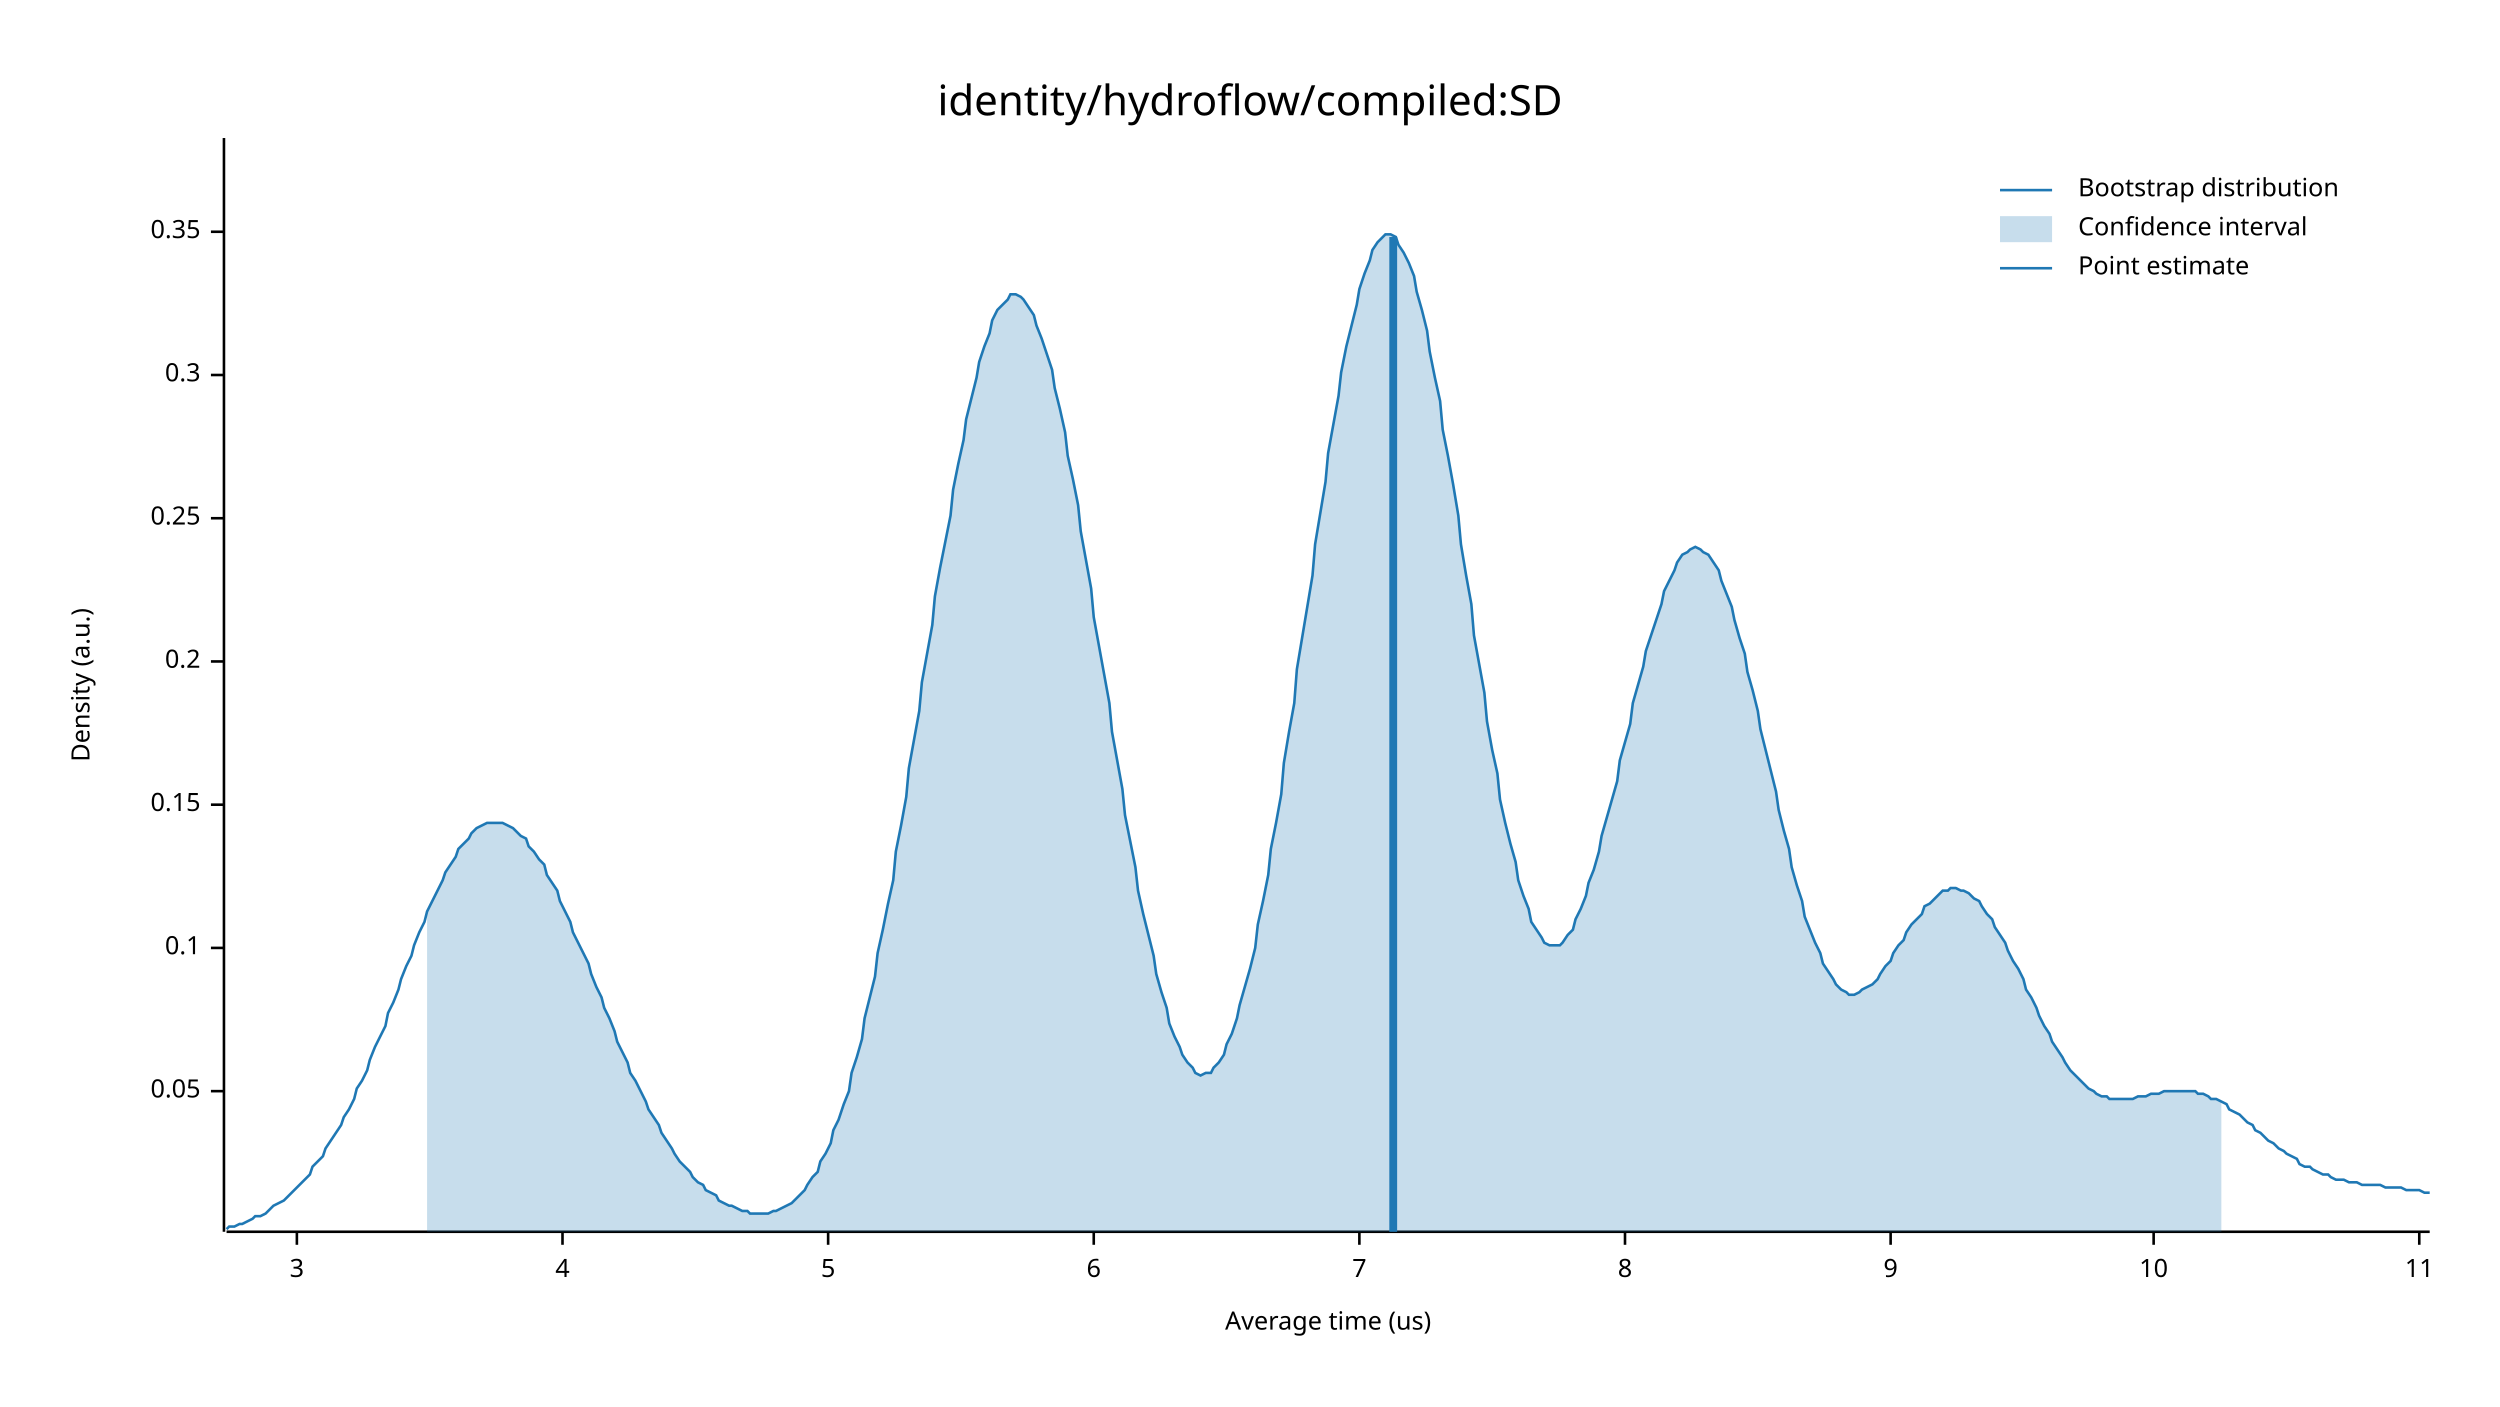
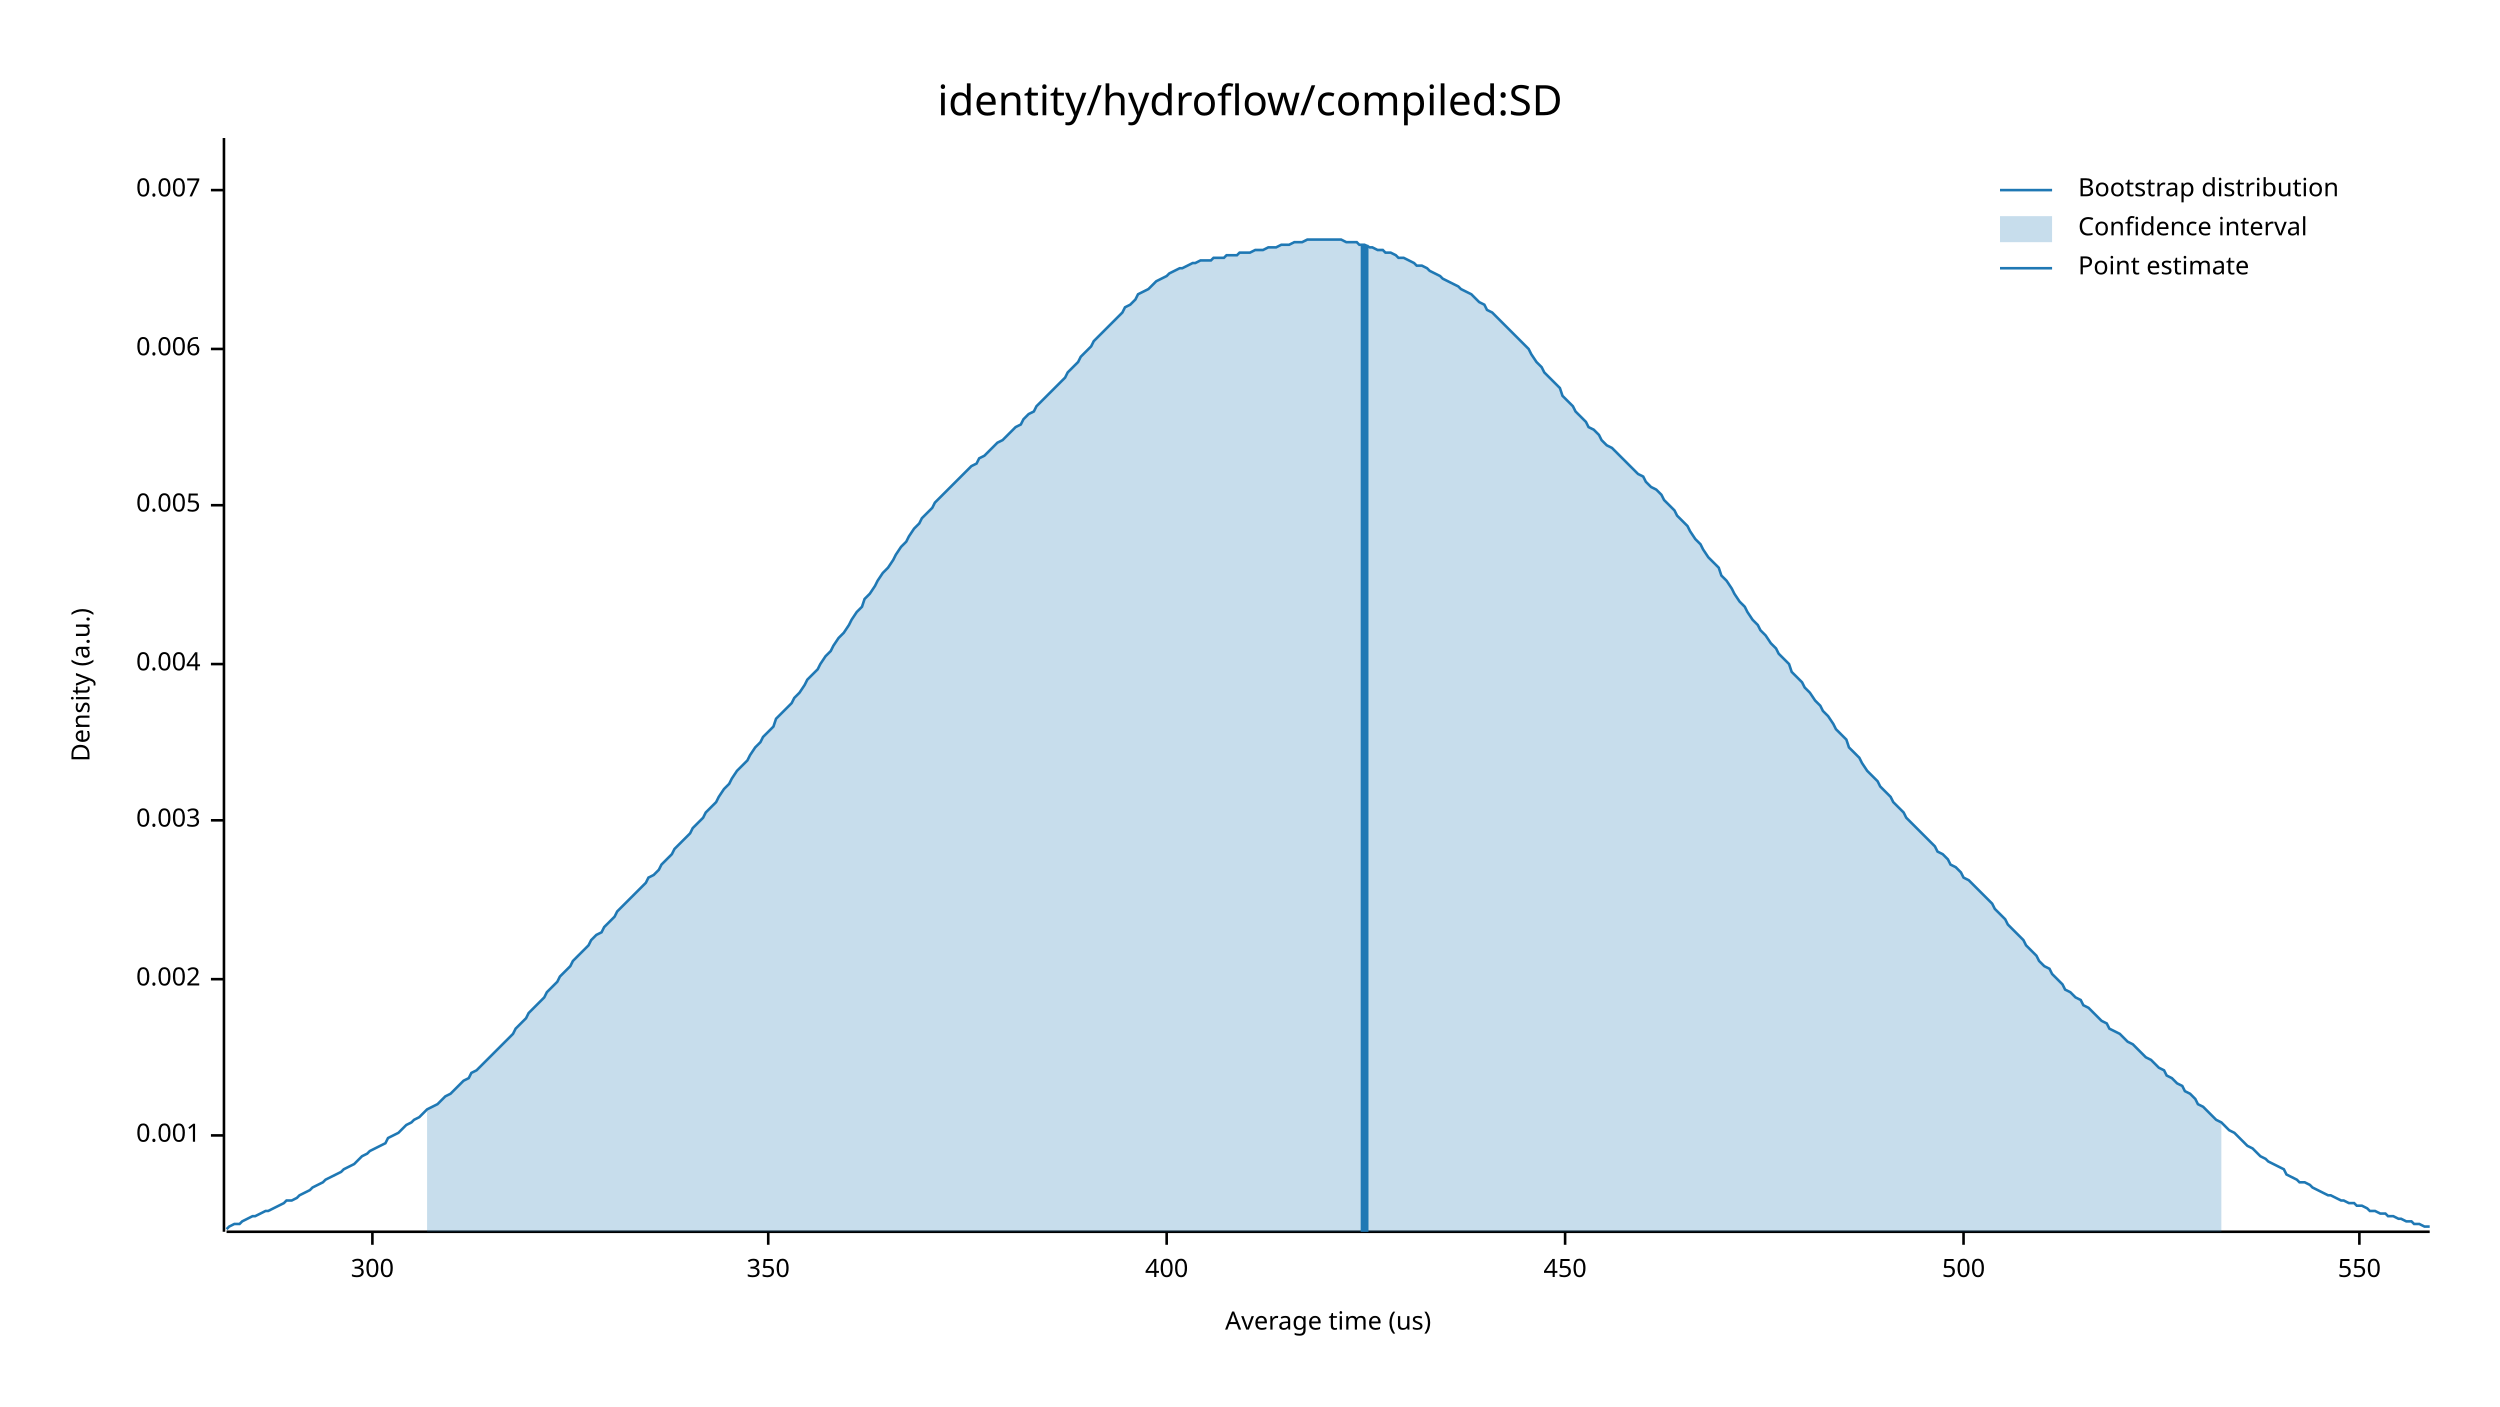
<svg xmlns="http://www.w3.org/2000/svg" width="960" height="540" viewBox="0 0 960 540">
  <text x="480" y="32" dy="0.76em" text-anchor="middle" font-family="sans-serif" font-size="16.129" opacity="1" fill="#000000">
identity/hydroflow/compiled:SD
</text>
  <text x="27" y="263" dy="0.76em" text-anchor="middle" font-family="sans-serif" font-size="9.677" opacity="1" fill="#000000" transform="rotate(270, 27, 263)">
Density (a.u.)
</text>
  <text x="510" y="513" dy="-0.5ex" text-anchor="middle" font-family="sans-serif" font-size="9.677" opacity="1" fill="#000000">
Average time (us)
</text>
  <polyline fill="none" opacity="1" stroke="#000000" stroke-width="1" points="86,53 86,473 " />
-   <text x="77" y="419" dy="0.5ex" text-anchor="end" font-family="sans-serif" font-size="9.677" opacity="1" fill="#000000">
- 0.05
+   <text x="77" y="436" dy="0.5ex" text-anchor="end" font-family="sans-serif" font-size="9.677" opacity="1" fill="#000000">
+ 0.001
</text>
-   <polyline fill="none" opacity="1" stroke="#000000" stroke-width="1" points="81,419 86,419 " />
-   <text x="77" y="364" dy="0.5ex" text-anchor="end" font-family="sans-serif" font-size="9.677" opacity="1" fill="#000000">
- 0.1
+   <polyline fill="none" opacity="1" stroke="#000000" stroke-width="1" points="81,436 86,436 " />
+   <text x="77" y="376" dy="0.5ex" text-anchor="end" font-family="sans-serif" font-size="9.677" opacity="1" fill="#000000">
+ 0.002
</text>
-   <polyline fill="none" opacity="1" stroke="#000000" stroke-width="1" points="81,364 86,364 " />
-   <text x="77" y="309" dy="0.5ex" text-anchor="end" font-family="sans-serif" font-size="9.677" opacity="1" fill="#000000">
- 0.15
+   <polyline fill="none" opacity="1" stroke="#000000" stroke-width="1" points="81,376 86,376 " />
+   <text x="77" y="315" dy="0.5ex" text-anchor="end" font-family="sans-serif" font-size="9.677" opacity="1" fill="#000000">
+ 0.003
</text>
-   <polyline fill="none" opacity="1" stroke="#000000" stroke-width="1" points="81,309 86,309 " />
-   <text x="77" y="254" dy="0.5ex" text-anchor="end" font-family="sans-serif" font-size="9.677" opacity="1" fill="#000000">
- 0.2
+   <polyline fill="none" opacity="1" stroke="#000000" stroke-width="1" points="81,315 86,315 " />
+   <text x="77" y="255" dy="0.5ex" text-anchor="end" font-family="sans-serif" font-size="9.677" opacity="1" fill="#000000">
+ 0.004
</text>
-   <polyline fill="none" opacity="1" stroke="#000000" stroke-width="1" points="81,254 86,254 " />
-   <text x="77" y="199" dy="0.5ex" text-anchor="end" font-family="sans-serif" font-size="9.677" opacity="1" fill="#000000">
- 0.25
+   <polyline fill="none" opacity="1" stroke="#000000" stroke-width="1" points="81,255 86,255 " />
+   <text x="77" y="194" dy="0.5ex" text-anchor="end" font-family="sans-serif" font-size="9.677" opacity="1" fill="#000000">
+ 0.005
</text>
-   <polyline fill="none" opacity="1" stroke="#000000" stroke-width="1" points="81,199 86,199 " />
-   <text x="77" y="144" dy="0.5ex" text-anchor="end" font-family="sans-serif" font-size="9.677" opacity="1" fill="#000000">
- 0.3
+   <polyline fill="none" opacity="1" stroke="#000000" stroke-width="1" points="81,194 86,194 " />
+   <text x="77" y="134" dy="0.5ex" text-anchor="end" font-family="sans-serif" font-size="9.677" opacity="1" fill="#000000">
+ 0.006
</text>
-   <polyline fill="none" opacity="1" stroke="#000000" stroke-width="1" points="81,144 86,144 " />
-   <text x="77" y="89" dy="0.5ex" text-anchor="end" font-family="sans-serif" font-size="9.677" opacity="1" fill="#000000">
- 0.35
+   <polyline fill="none" opacity="1" stroke="#000000" stroke-width="1" points="81,134 86,134 " />
+   <text x="77" y="73" dy="0.5ex" text-anchor="end" font-family="sans-serif" font-size="9.677" opacity="1" fill="#000000">
+ 0.007
</text>
-   <polyline fill="none" opacity="1" stroke="#000000" stroke-width="1" points="81,89 86,89 " />
+   <polyline fill="none" opacity="1" stroke="#000000" stroke-width="1" points="81,73 86,73 " />
  <polyline fill="none" opacity="1" stroke="#000000" stroke-width="1" points="87,473 933,473 " />
-   <text x="114" y="483" dy="0.76em" text-anchor="middle" font-family="sans-serif" font-size="9.677" opacity="1" fill="#000000">
- 3
+   <text x="143" y="483" dy="0.76em" text-anchor="middle" font-family="sans-serif" font-size="9.677" opacity="1" fill="#000000">
+ 300
</text>
-   <polyline fill="none" opacity="1" stroke="#000000" stroke-width="1" points="114,473 114,478 " />
-   <text x="216" y="483" dy="0.76em" text-anchor="middle" font-family="sans-serif" font-size="9.677" opacity="1" fill="#000000">
- 4
+   <polyline fill="none" opacity="1" stroke="#000000" stroke-width="1" points="143,473 143,478 " />
+   <text x="295" y="483" dy="0.76em" text-anchor="middle" font-family="sans-serif" font-size="9.677" opacity="1" fill="#000000">
+ 350
</text>
-   <polyline fill="none" opacity="1" stroke="#000000" stroke-width="1" points="216,473 216,478 " />
-   <text x="318" y="483" dy="0.76em" text-anchor="middle" font-family="sans-serif" font-size="9.677" opacity="1" fill="#000000">
- 5
+   <polyline fill="none" opacity="1" stroke="#000000" stroke-width="1" points="295,473 295,478 " />
+   <text x="448" y="483" dy="0.76em" text-anchor="middle" font-family="sans-serif" font-size="9.677" opacity="1" fill="#000000">
+ 400
</text>
-   <polyline fill="none" opacity="1" stroke="#000000" stroke-width="1" points="318,473 318,478 " />
-   <text x="420" y="483" dy="0.76em" text-anchor="middle" font-family="sans-serif" font-size="9.677" opacity="1" fill="#000000">
- 6
+   <polyline fill="none" opacity="1" stroke="#000000" stroke-width="1" points="448,473 448,478 " />
+   <text x="601" y="483" dy="0.76em" text-anchor="middle" font-family="sans-serif" font-size="9.677" opacity="1" fill="#000000">
+ 450
</text>
-   <polyline fill="none" opacity="1" stroke="#000000" stroke-width="1" points="420,473 420,478 " />
-   <text x="522" y="483" dy="0.76em" text-anchor="middle" font-family="sans-serif" font-size="9.677" opacity="1" fill="#000000">
- 7
+   <polyline fill="none" opacity="1" stroke="#000000" stroke-width="1" points="601,473 601,478 " />
+   <text x="754" y="483" dy="0.76em" text-anchor="middle" font-family="sans-serif" font-size="9.677" opacity="1" fill="#000000">
+ 500
</text>
-   <polyline fill="none" opacity="1" stroke="#000000" stroke-width="1" points="522,473 522,478 " />
-   <text x="624" y="483" dy="0.76em" text-anchor="middle" font-family="sans-serif" font-size="9.677" opacity="1" fill="#000000">
- 8
+   <polyline fill="none" opacity="1" stroke="#000000" stroke-width="1" points="754,473 754,478 " />
+   <text x="906" y="483" dy="0.76em" text-anchor="middle" font-family="sans-serif" font-size="9.677" opacity="1" fill="#000000">
+ 550
</text>
-   <polyline fill="none" opacity="1" stroke="#000000" stroke-width="1" points="624,473 624,478 " />
-   <text x="726" y="483" dy="0.76em" text-anchor="middle" font-family="sans-serif" font-size="9.677" opacity="1" fill="#000000">
- 9
- </text>
-   <polyline fill="none" opacity="1" stroke="#000000" stroke-width="1" points="726,473 726,478 " />
-   <text x="827" y="483" dy="0.76em" text-anchor="middle" font-family="sans-serif" font-size="9.677" opacity="1" fill="#000000">
- 10
- </text>
-   <polyline fill="none" opacity="1" stroke="#000000" stroke-width="1" points="827,473 827,478 " />
-   <text x="929" y="483" dy="0.76em" text-anchor="middle" font-family="sans-serif" font-size="9.677" opacity="1" fill="#000000">
- 11
- </text>
-   <polyline fill="none" opacity="1" stroke="#000000" stroke-width="1" points="929,473 929,478 " />
-   <polyline fill="none" opacity="1" stroke="#1F78B4" stroke-width="1" points="87,472 88,471 90,471 92,470 93,470 95,469 97,468 98,467 100,467 102,466 103,465 105,463 107,462 109,461 110,460 112,458 114,456 115,455 117,453 119,451 120,448 122,446 124,444 125,441 127,438 129,435 131,432 132,429 134,426 136,422 137,418 139,415 141,411 142,407 144,402 146,398 148,394 149,389 151,385 153,380 154,376 156,371 158,367 159,363 161,358 163,354 164,350 166,346 168,342 170,338 171,335 173,332 175,329 176,326 178,324 180,322 181,320 183,318 185,317 187,316 188,316 190,316 192,316 193,316 195,317 197,318 198,319 200,321 202,322 203,325 205,327 207,330 209,332 210,336 212,339 214,342 215,346 217,350 219,354 220,358 222,362 224,366 226,370 227,374 229,379 231,383 232,387 234,391 236,396 237,400 239,404 241,408 242,412 244,415 246,419 248,423 249,426 251,429 253,432 254,435 256,438 258,441 259,443 261,446 263,448 265,450 266,452 268,454 270,455 271,457 273,458 275,459 276,461 278,462 280,463 281,463 283,464 285,465 287,465 288,466 290,466 292,466 293,466 295,466 297,465 298,465 300,464 302,463 304,462 305,461 307,459 309,457 310,455 312,452 314,450 315,446 317,443 319,439 320,434 322,430 324,424 326,419 327,412 329,406 331,399 332,391 334,383 336,375 337,366 339,357 341,347 343,338 344,327 346,317 348,306 349,295 351,284 353,273 354,262 356,251 358,240 359,229 361,218 363,208 365,198 366,188 368,178 370,169 371,161 373,153 375,145 376,139 378,133 380,128 381,123 383,119 385,117 387,115 388,113 390,113 392,114 393,115 395,118 397,121 398,125 400,130 402,136 404,142 405,149 407,157 409,166 410,175 412,184 414,194 415,204 417,215 419,226 420,237 422,248 424,259 426,270 427,281 429,292 431,303 432,313 434,323 436,333 437,342 439,351 441,359 443,367 444,374 446,381 448,387 449,393 451,398 453,402 454,405 456,408 458,410 459,412 461,413 463,412 465,412 466,410 468,408 470,405 471,401 473,397 475,391 476,386 478,379 480,372 482,364 483,355 485,346 487,336 488,326 490,316 492,305 493,293 495,281 497,270 498,257 500,245 502,233 504,221 505,209 507,197 509,185 510,174 512,163 514,152 515,143 517,133 519,125 521,117 522,111 524,105 526,100 527,96 529,93 531,91 532,90 534,90 536,91 537,94 539,97 541,101 543,106 544,112 546,119 548,127 549,135 551,145 553,154 554,165 556,175 558,186 560,198 561,209 563,221 565,232 566,244 568,255 570,266 571,277 573,288 575,297 576,307 578,316 580,324 582,331 583,338 585,344 587,349 588,354 590,357 592,360 593,362 595,363 597,363 599,363 600,362 602,359 604,357 605,353 607,349 609,344 610,339 612,334 614,327 615,321 617,314 619,307 621,300 622,292 624,285 626,278 627,270 629,263 631,256 632,250 634,244 636,238 638,232 639,227 641,223 643,219 644,216 646,213 648,212 649,211 651,210 653,211 654,212 656,213 658,216 660,219 661,223 663,228 665,233 666,238 668,245 670,251 671,258 673,265 675,273 676,280 678,288 680,296 682,304 683,311 685,319 687,326 688,333 690,340 692,346 693,352 695,357 697,362 699,366 700,370 702,373 704,376 705,378 707,380 709,381 710,382 712,382 714,381 715,380 717,379 719,378 721,376 722,374 724,371 726,369 727,366 729,363 731,361 732,358 734,355 736,353 738,351 739,348 741,347 743,345 744,344 746,342 748,342 749,341 751,341 753,342 754,342 756,343 758,345 760,346 761,348 763,351 765,353 766,356 768,359 770,362 771,365 773,369 775,372 777,376 778,380 780,383 782,387 783,390 785,394 787,397 788,400 790,403 792,406 793,408 795,411 797,413 799,415 800,416 802,418 804,419 805,420 807,421 809,421 810,422 812,422 814,422 816,422 817,422 819,422 821,421 822,421 824,421 826,420 827,420 829,420 831,419 832,419 834,419 836,419 838,419 839,419 841,419 843,419 844,420 846,420 848,421 849,422 851,422 853,423 855,424 856,426 858,427 860,428 861,429 863,431 865,432 866,434 868,435 870,437 871,438 873,439 875,441 877,442 878,443 880,444 882,445 883,447 885,448 887,448 888,449 890,450 892,451 894,451 895,452 897,453 899,453 900,453 902,454 904,454 905,454 907,455 909,455 910,455 912,455 914,455 916,456 917,456 919,456 921,456 922,456 924,457 926,457 927,457 929,457 931,458 933,458 " />
-   <polygon opacity="0.25" fill="#1F78B4" points="164,350 166,346 168,342 170,338 171,335 173,332 175,329 176,326 178,324 180,322 181,320 183,318 185,317 187,316 188,316 190,316 192,316 193,316 195,317 197,318 198,319 200,321 202,322 203,325 205,327 207,330 209,332 210,336 212,339 214,342 215,346 217,350 219,354 220,358 222,362 224,366 226,370 227,374 229,379 231,383 232,387 234,391 236,396 237,400 239,404 241,408 242,412 244,415 246,419 248,423 249,426 251,429 253,432 254,435 256,438 258,441 259,443 261,446 263,448 265,450 266,452 268,454 270,455 271,457 273,458 275,459 276,461 278,462 280,463 281,463 283,464 285,465 287,465 288,466 290,466 292,466 293,466 295,466 297,465 298,465 300,464 302,463 304,462 305,461 307,459 309,457 310,455 312,452 314,450 315,446 317,443 319,439 320,434 322,430 324,424 326,419 327,412 329,406 331,399 332,391 334,383 336,375 337,366 339,357 341,347 343,338 344,327 346,317 348,306 349,295 351,284 353,273 354,262 356,251 358,240 359,229 361,218 363,208 365,198 366,188 368,178 370,169 371,161 373,153 375,145 376,139 378,133 380,128 381,123 383,119 385,117 387,115 388,113 390,113 392,114 393,115 395,118 397,121 398,125 400,130 402,136 404,142 405,149 407,157 409,166 410,175 412,184 414,194 415,204 417,215 419,226 420,237 422,248 424,259 426,270 427,281 429,292 431,303 432,313 434,323 436,333 437,342 439,351 441,359 443,367 444,374 446,381 448,387 449,393 451,398 453,402 454,405 456,408 458,410 459,412 461,413 463,412 465,412 466,410 468,408 470,405 471,401 473,397 475,391 476,386 478,379 480,372 482,364 483,355 485,346 487,336 488,326 490,316 492,305 493,293 495,281 497,270 498,257 500,245 502,233 504,221 505,209 507,197 509,185 510,174 512,163 514,152 515,143 517,133 519,125 521,117 522,111 524,105 526,100 527,96 529,93 531,91 532,90 534,90 536,91 537,94 539,97 541,101 543,106 544,112 546,119 548,127 549,135 551,145 553,154 554,165 556,175 558,186 560,198 561,209 563,221 565,232 566,244 568,255 570,266 571,277 573,288 575,297 576,307 578,316 580,324 582,331 583,338 585,344 587,349 588,354 590,357 592,360 593,362 595,363 597,363 599,363 600,362 602,359 604,357 605,353 607,349 609,344 610,339 612,334 614,327 615,321 617,314 619,307 621,300 622,292 624,285 626,278 627,270 629,263 631,256 632,250 634,244 636,238 638,232 639,227 641,223 643,219 644,216 646,213 648,212 649,211 651,210 653,211 654,212 656,213 658,216 660,219 661,223 663,228 665,233 666,238 668,245 670,251 671,258 673,265 675,273 676,280 678,288 680,296 682,304 683,311 685,319 687,326 688,333 690,340 692,346 693,352 695,357 697,362 699,366 700,370 702,373 704,376 705,378 707,380 709,381 710,382 712,382 714,381 715,380 717,379 719,378 721,376 722,374 724,371 726,369 727,366 729,363 731,361 732,358 734,355 736,353 738,351 739,348 741,347 743,345 744,344 746,342 748,342 749,341 751,341 753,342 754,342 756,343 758,345 760,346 761,348 763,351 765,353 766,356 768,359 770,362 771,365 773,369 775,372 777,376 778,380 780,383 782,387 783,390 785,394 787,397 788,400 790,403 792,406 793,408 795,411 797,413 799,415 800,416 802,418 804,419 805,420 807,421 809,421 810,422 812,422 814,422 816,422 817,422 819,422 821,421 822,421 824,421 826,420 827,420 829,420 831,419 832,419 834,419 836,419 838,419 839,419 841,419 843,419 844,420 846,420 848,421 849,422 851,422 853,423 853,473 164,473 " />
-   <polyline fill="none" opacity="1" stroke="#1F78B4" stroke-width="3" points="535,473 535,91 " />
+   <polyline fill="none" opacity="1" stroke="#000000" stroke-width="1" points="906,473 906,478 " />
+   <polyline fill="none" opacity="1" stroke="#1F78B4" stroke-width="1" points="87,472 88,471 90,470 92,470 93,469 95,468 97,467 98,467 100,466 102,465 103,465 105,464 107,463 109,462 110,461 112,461 114,460 115,459 117,458 119,457 120,456 122,455 124,454 125,453 127,452 129,451 131,450 132,449 134,448 136,447 137,446 139,444 141,443 142,442 144,441 146,440 148,439 149,437 151,436 153,435 154,434 156,432 158,431 159,430 161,429 163,427 164,426 166,425 168,424 170,422 171,421 173,420 175,418 176,417 178,415 180,414 181,412 183,411 185,409 187,407 188,406 190,404 192,402 193,401 195,399 197,397 198,395 200,393 202,391 203,389 205,387 207,385 209,383 210,381 212,379 214,377 215,375 217,373 219,371 220,369 222,367 224,365 226,363 227,361 229,359 231,358 232,356 234,354 236,352 237,350 239,348 241,346 242,345 244,343 246,341 248,339 249,337 251,336 253,334 254,332 256,330 258,328 259,326 261,324 263,322 265,320 266,318 268,316 270,314 271,312 273,310 275,308 276,306 278,303 280,301 281,299 283,296 285,294 287,292 288,290 290,287 292,285 293,283 295,281 297,279 298,276 300,274 302,272 304,270 305,268 307,266 309,263 310,261 312,259 314,257 315,255 317,252 319,250 320,248 322,245 324,243 326,240 327,238 329,235 331,233 332,230 334,228 336,225 337,223 339,220 341,218 343,215 344,213 346,210 348,208 349,206 351,203 353,201 354,199 356,197 358,195 359,193 361,191 363,189 365,187 366,186 368,184 370,182 371,181 373,179 375,178 376,176 378,175 380,173 381,172 383,170 385,169 387,167 388,166 390,164 392,163 393,161 395,159 397,158 398,156 400,154 402,152 404,150 405,149 407,147 409,145 410,143 412,141 414,139 415,137 417,135 419,133 420,131 422,129 424,127 426,125 427,124 429,122 431,120 432,118 434,117 436,115 437,113 439,112 441,111 443,109 444,108 446,107 448,106 449,105 451,104 453,103 454,103 456,102 458,101 459,101 461,100 463,100 465,100 466,99 468,99 470,99 471,98 473,98 475,98 476,97 478,97 480,97 482,96 483,96 485,96 487,95 488,95 490,95 492,94 493,94 495,94 497,93 498,93 500,93 502,92 504,92 505,92 507,92 509,92 510,92 512,92 514,92 515,92 517,93 519,93 521,93 522,94 524,94 526,95 527,95 529,96 531,96 532,97 534,97 536,98 537,99 539,99 541,100 543,101 544,102 546,102 548,103 549,104 551,105 553,106 554,107 556,108 558,109 560,110 561,111 563,112 565,113 566,114 568,116 570,117 571,119 573,120 575,122 576,123 578,125 580,127 582,129 583,130 585,132 587,134 588,136 590,139 592,141 593,143 595,145 597,147 599,149 600,152 602,154 604,156 605,158 607,160 609,162 610,164 612,165 614,167 615,169 617,171 619,172 621,174 622,175 624,177 626,179 627,180 629,182 631,183 632,185 634,187 636,188 638,190 639,192 641,194 643,196 644,198 646,200 648,202 649,204 651,207 653,209 654,211 656,214 658,216 660,218 661,221 663,223 665,226 666,228 668,231 670,233 671,235 673,238 675,240 676,242 678,244 680,247 682,249 683,251 685,253 687,255 688,258 690,260 692,262 693,264 695,266 697,269 699,271 700,273 702,275 704,278 705,280 707,282 709,284 710,287 712,289 714,291 715,293 717,296 719,298 721,300 722,302 724,304 726,306 727,308 729,310 731,312 732,314 734,316 736,318 738,320 739,321 741,323 743,325 744,327 746,328 748,330 749,332 751,333 753,335 754,337 756,338 758,340 760,342 761,343 763,345 765,347 766,349 768,351 770,353 771,355 773,357 775,359 777,361 778,363 780,365 782,367 783,369 785,371 787,372 788,374 790,376 792,378 793,380 795,381 797,383 799,384 800,386 802,387 804,389 805,390 807,392 809,393 810,395 812,396 814,397 816,399 817,400 819,401 821,403 822,404 824,406 826,407 827,408 829,410 831,411 832,413 834,414 836,416 838,417 839,419 841,420 843,422 844,424 846,425 848,427 849,428 851,430 853,431 855,433 856,434 858,435 860,437 861,438 863,440 865,441 866,442 868,444 870,445 871,446 873,447 875,448 877,449 878,451 880,452 882,453 883,454 885,454 887,455 888,456 890,457 892,458 894,459 895,459 897,460 899,461 900,461 902,462 904,462 905,463 907,463 909,464 910,465 912,465 914,466 916,466 917,467 919,467 921,468 922,468 924,469 926,469 927,470 929,470 931,471 933,471 " />
+   <polygon opacity="0.25" fill="#1F78B4" points="164,426 166,425 168,424 170,422 171,421 173,420 175,418 176,417 178,415 180,414 181,412 183,411 185,409 187,407 188,406 190,404 192,402 193,401 195,399 197,397 198,395 200,393 202,391 203,389 205,387 207,385 209,383 210,381 212,379 214,377 215,375 217,373 219,371 220,369 222,367 224,365 226,363 227,361 229,359 231,358 232,356 234,354 236,352 237,350 239,348 241,346 242,345 244,343 246,341 248,339 249,337 251,336 253,334 254,332 256,330 258,328 259,326 261,324 263,322 265,320 266,318 268,316 270,314 271,312 273,310 275,308 276,306 278,303 280,301 281,299 283,296 285,294 287,292 288,290 290,287 292,285 293,283 295,281 297,279 298,276 300,274 302,272 304,270 305,268 307,266 309,263 310,261 312,259 314,257 315,255 317,252 319,250 320,248 322,245 324,243 326,240 327,238 329,235 331,233 332,230 334,228 336,225 337,223 339,220 341,218 343,215 344,213 346,210 348,208 349,206 351,203 353,201 354,199 356,197 358,195 359,193 361,191 363,189 365,187 366,186 368,184 370,182 371,181 373,179 375,178 376,176 378,175 380,173 381,172 383,170 385,169 387,167 388,166 390,164 392,163 393,161 395,159 397,158 398,156 400,154 402,152 404,150 405,149 407,147 409,145 410,143 412,141 414,139 415,137 417,135 419,133 420,131 422,129 424,127 426,125 427,124 429,122 431,120 432,118 434,117 436,115 437,113 439,112 441,111 443,109 444,108 446,107 448,106 449,105 451,104 453,103 454,103 456,102 458,101 459,101 461,100 463,100 465,100 466,99 468,99 470,99 471,98 473,98 475,98 476,97 478,97 480,97 482,96 483,96 485,96 487,95 488,95 490,95 492,94 493,94 495,94 497,93 498,93 500,93 502,92 504,92 505,92 507,92 509,92 510,92 512,92 514,92 515,92 517,93 519,93 521,93 522,94 524,94 526,95 527,95 529,96 531,96 532,97 534,97 536,98 537,99 539,99 541,100 543,101 544,102 546,102 548,103 549,104 551,105 553,106 554,107 556,108 558,109 560,110 561,111 563,112 565,113 566,114 568,116 570,117 571,119 573,120 575,122 576,123 578,125 580,127 582,129 583,130 585,132 587,134 588,136 590,139 592,141 593,143 595,145 597,147 599,149 600,152 602,154 604,156 605,158 607,160 609,162 610,164 612,165 614,167 615,169 617,171 619,172 621,174 622,175 624,177 626,179 627,180 629,182 631,183 632,185 634,187 636,188 638,190 639,192 641,194 643,196 644,198 646,200 648,202 649,204 651,207 653,209 654,211 656,214 658,216 660,218 661,221 663,223 665,226 666,228 668,231 670,233 671,235 673,238 675,240 676,242 678,244 680,247 682,249 683,251 685,253 687,255 688,258 690,260 692,262 693,264 695,266 697,269 699,271 700,273 702,275 704,278 705,280 707,282 709,284 710,287 712,289 714,291 715,293 717,296 719,298 721,300 722,302 724,304 726,306 727,308 729,310 731,312 732,314 734,316 736,318 738,320 739,321 741,323 743,325 744,327 746,328 748,330 749,332 751,333 753,335 754,337 756,338 758,340 760,342 761,343 763,345 765,347 766,349 768,351 770,353 771,355 773,357 775,359 777,361 778,363 780,365 782,367 783,369 785,371 787,372 788,374 790,376 792,378 793,380 795,381 797,383 799,384 800,386 802,387 804,389 805,390 807,392 809,393 810,395 812,396 814,397 816,399 817,400 819,401 821,403 822,404 824,406 826,407 827,408 829,410 831,411 832,413 834,414 836,416 838,417 839,419 841,420 843,422 844,424 846,425 848,427 849,428 851,430 853,431 853,473 164,473 " />
+   <polyline fill="none" opacity="1" stroke="#1F78B4" stroke-width="3" points="524,473 524,94 " />
  <text x="798" y="68" dy="0.76em" text-anchor="start" font-family="sans-serif" font-size="9.677" opacity="1" fill="#000000">
Bootstrap distribution
</text>
  <text x="798" y="83" dy="0.76em" text-anchor="start" font-family="sans-serif" font-size="9.677" opacity="1" fill="#000000">
Confidence interval
</text>
  <text x="798" y="98" dy="0.76em" text-anchor="start" font-family="sans-serif" font-size="9.677" opacity="1" fill="#000000">
Point estimate
</text>
  <polyline fill="none" opacity="1" stroke="#1F78B4" stroke-width="1" points="768,73 788,73 " />
  <rect x="768" y="83" width="20" height="10" opacity="0.25" fill="#1F78B4" stroke="none" />
  <polyline fill="none" opacity="1" stroke="#1F78B4" stroke-width="1" points="768,103 788,103 " />
</svg>
